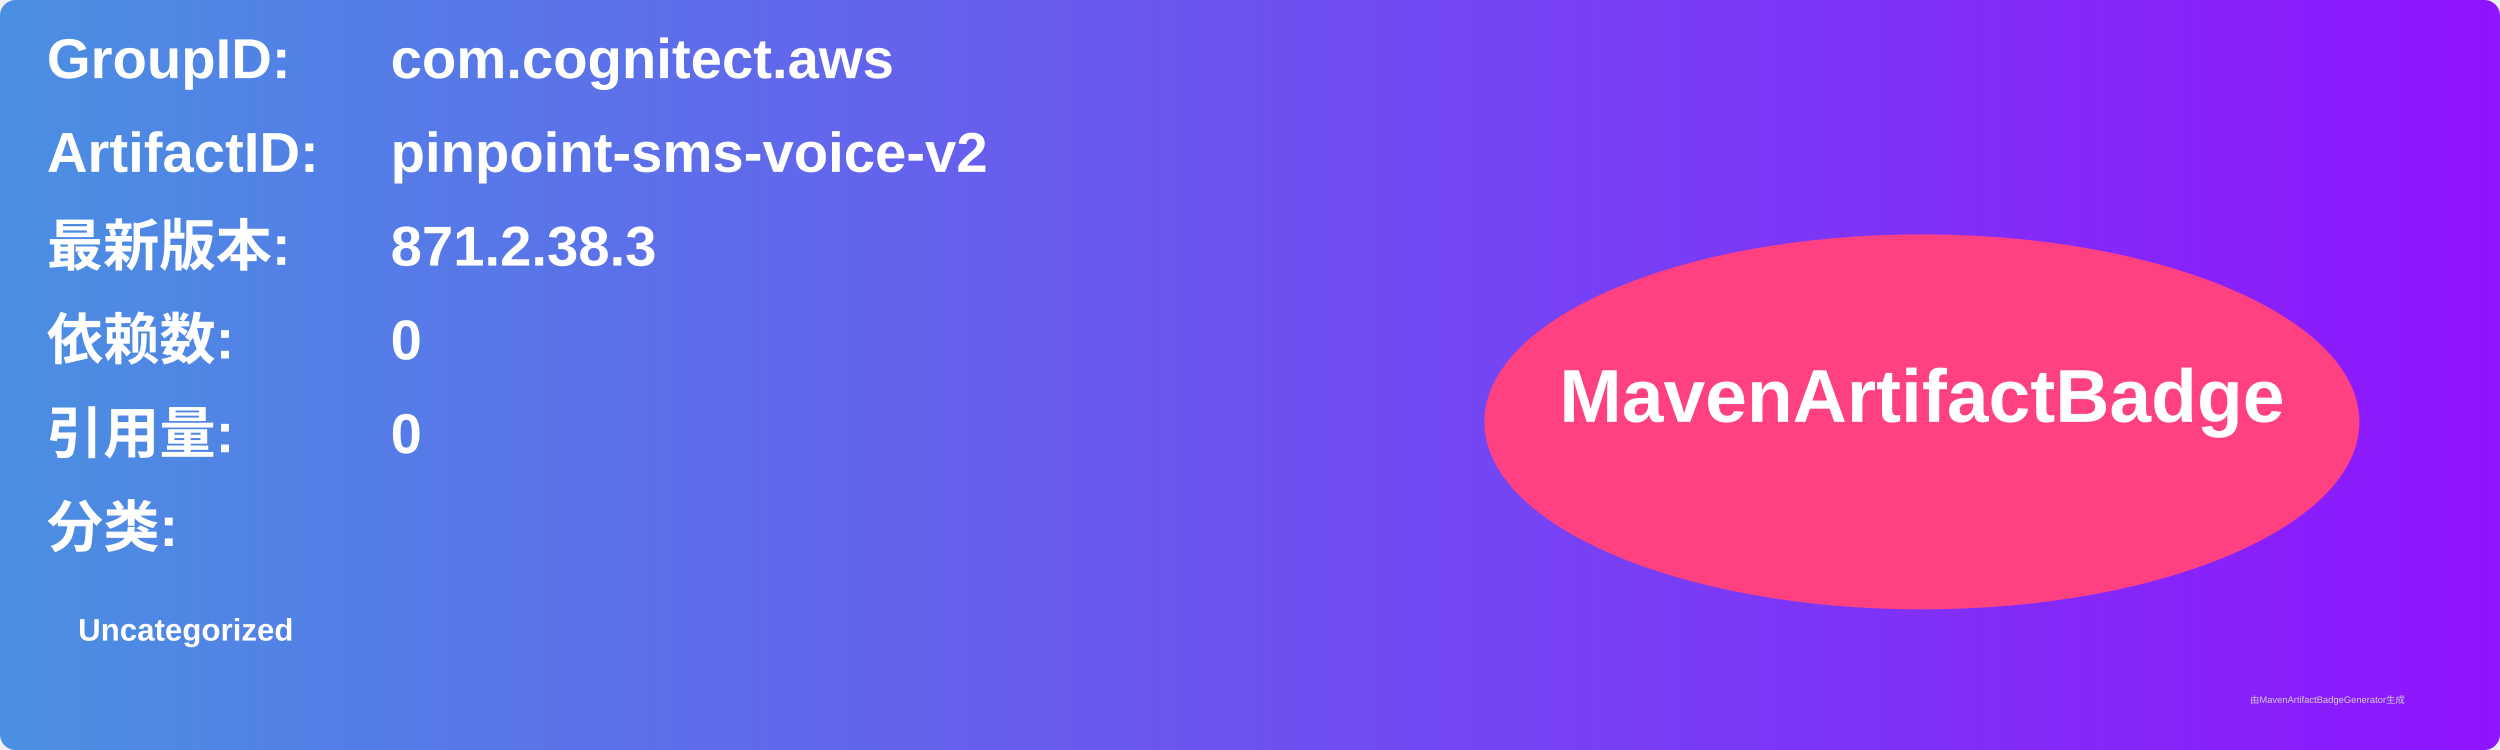
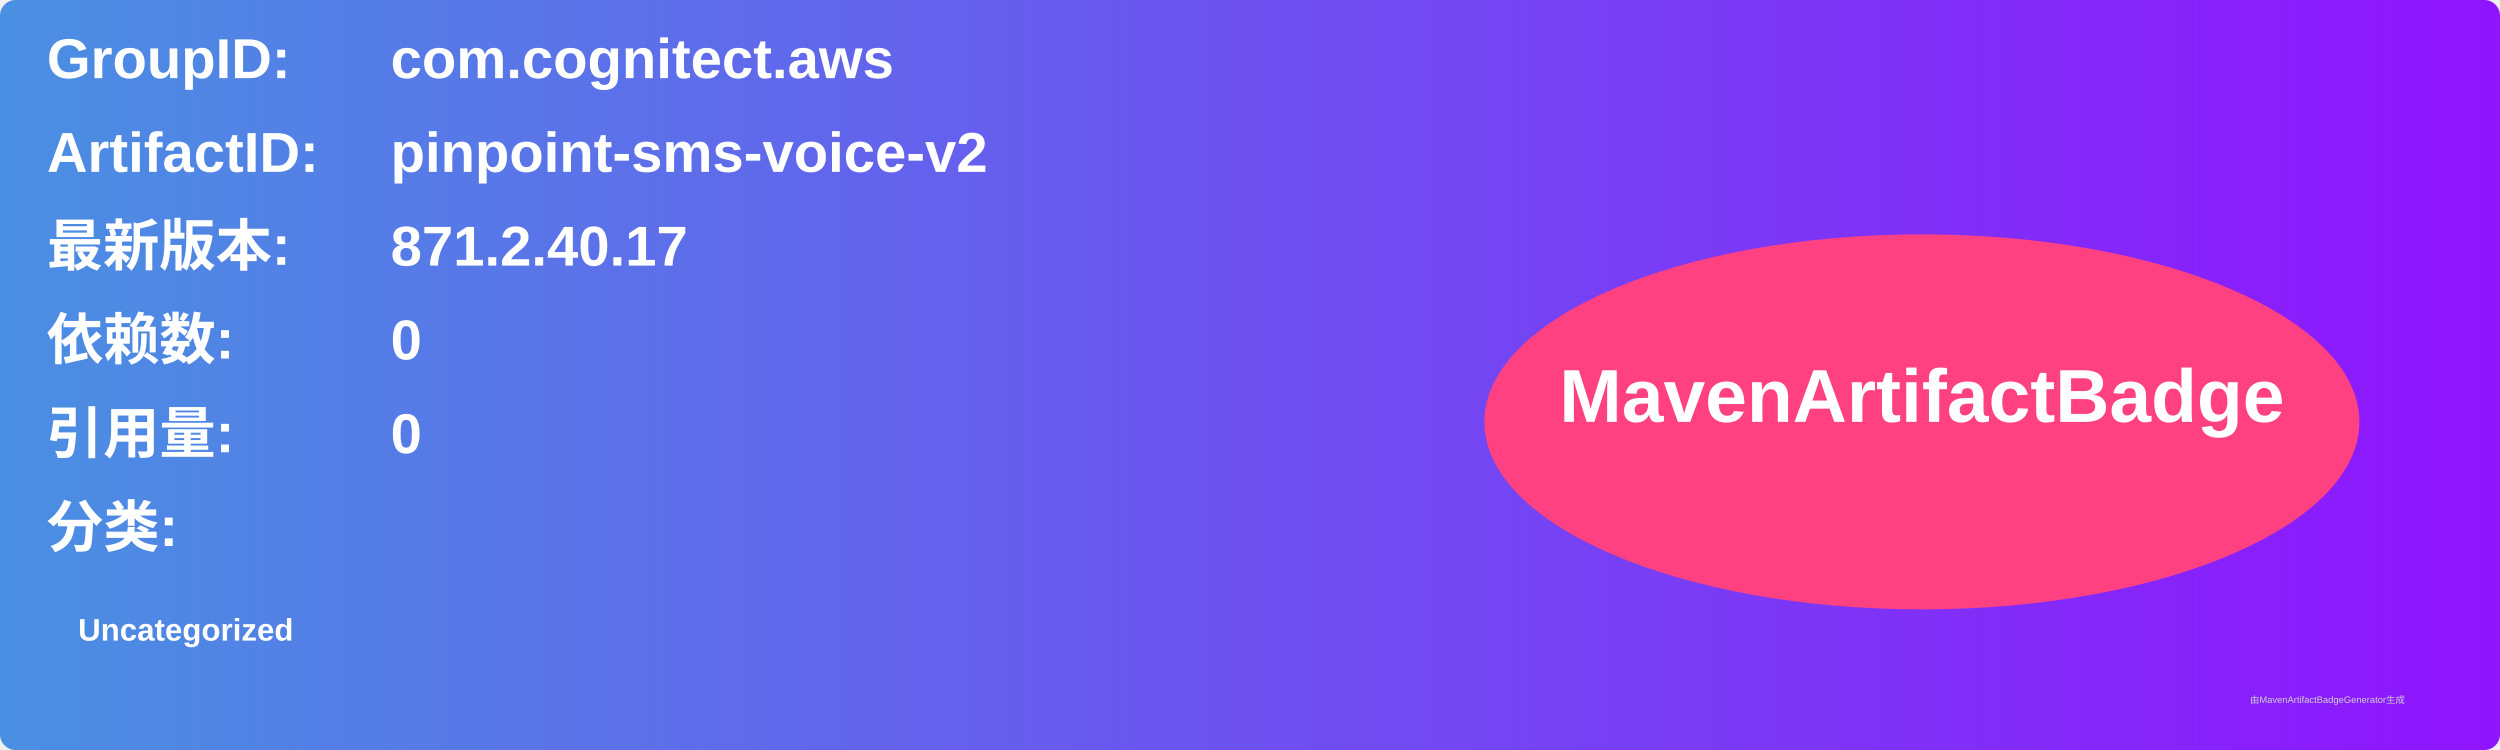
<svg xmlns="http://www.w3.org/2000/svg" width="800" height="240" viewBox="0 0 800 240">
  <linearGradient id="grad" x1="0%" y1="0%" x2="100%" y2="0%">
    <stop offset="0%" stop-color="#4a90e2" />
    <stop offset="100%" stop-color="#9013fe" />
  </linearGradient>
  <rect width="100%" height="100%" rx="5" ry="5" fill="url(#grad)" />
  <g transform="translate(15, 15)">
    <text x="0" y="10" font-family="Arial" font-size="18" fill="white" font-weight="bold" width="260">GroupID:</text>
    <text x="110" y="10" font-family="Arial" font-size="18" fill="white" font-weight="bold" width="460">com.cognitect.aws</text>
    <text x="0" y="40" font-family="Arial" font-size="18" fill="white" font-weight="bold" width="260">ArtifactID:</text>
    <text x="110" y="40" font-family="Arial" font-size="18" fill="white" font-weight="bold" width="460">pinpoint-sms-voice-v2</text>
    <text x="0" y="70" font-family="Arial" font-size="18" fill="white" font-weight="bold">最新版本:</text>
    <text x="110" y="70" font-family="Arial" font-size="18" fill="white" font-weight="bold">
-       <tspan font-weight="bold">871.2.38.3</tspan>
+       <tspan font-weight="bold">871.2.40.17</tspan>
    </text>
    <text x="0" y="100" font-family="Arial" font-size="18" fill="white" font-weight="bold">依赖数: </text>
    <text x="110" y="100" font-family="Arial" font-size="18" fill="white">
      <tspan font-weight="bold">0</tspan>
    </text>
    <text x="0" y="130" font-family="Arial" font-size="18" fill="white" font-weight="bold">引用量: </text>
    <text x="110" y="130" font-family="Arial" font-size="18" fill="white">
      <tspan font-weight="bold">0</tspan>
    </text>
    <text x="0" y="160" font-family="Arial" font-size="18" fill="white" font-weight="bold">分类:</text>
    <text x="10" y="190" font-family="Arial" font-size="10" fill="white">
      <tspan font-weight="bold">Uncategorized</tspan>
    </text>
    <ellipse cx="600" cy="120" rx="140" ry="60" fill="#ff4081" />
    <text x="600" y="120" text-anchor="middle" font-family="Arial" font-size="24" fill="white" font-weight="bold">MavenArtifactBadge</text>
  </g>
  <text x="720" y="225" font-family="Arial" font-size="3" fill="#d0d0d0">由MavenArtifactBadgeGenerator生成</text>
</svg>
